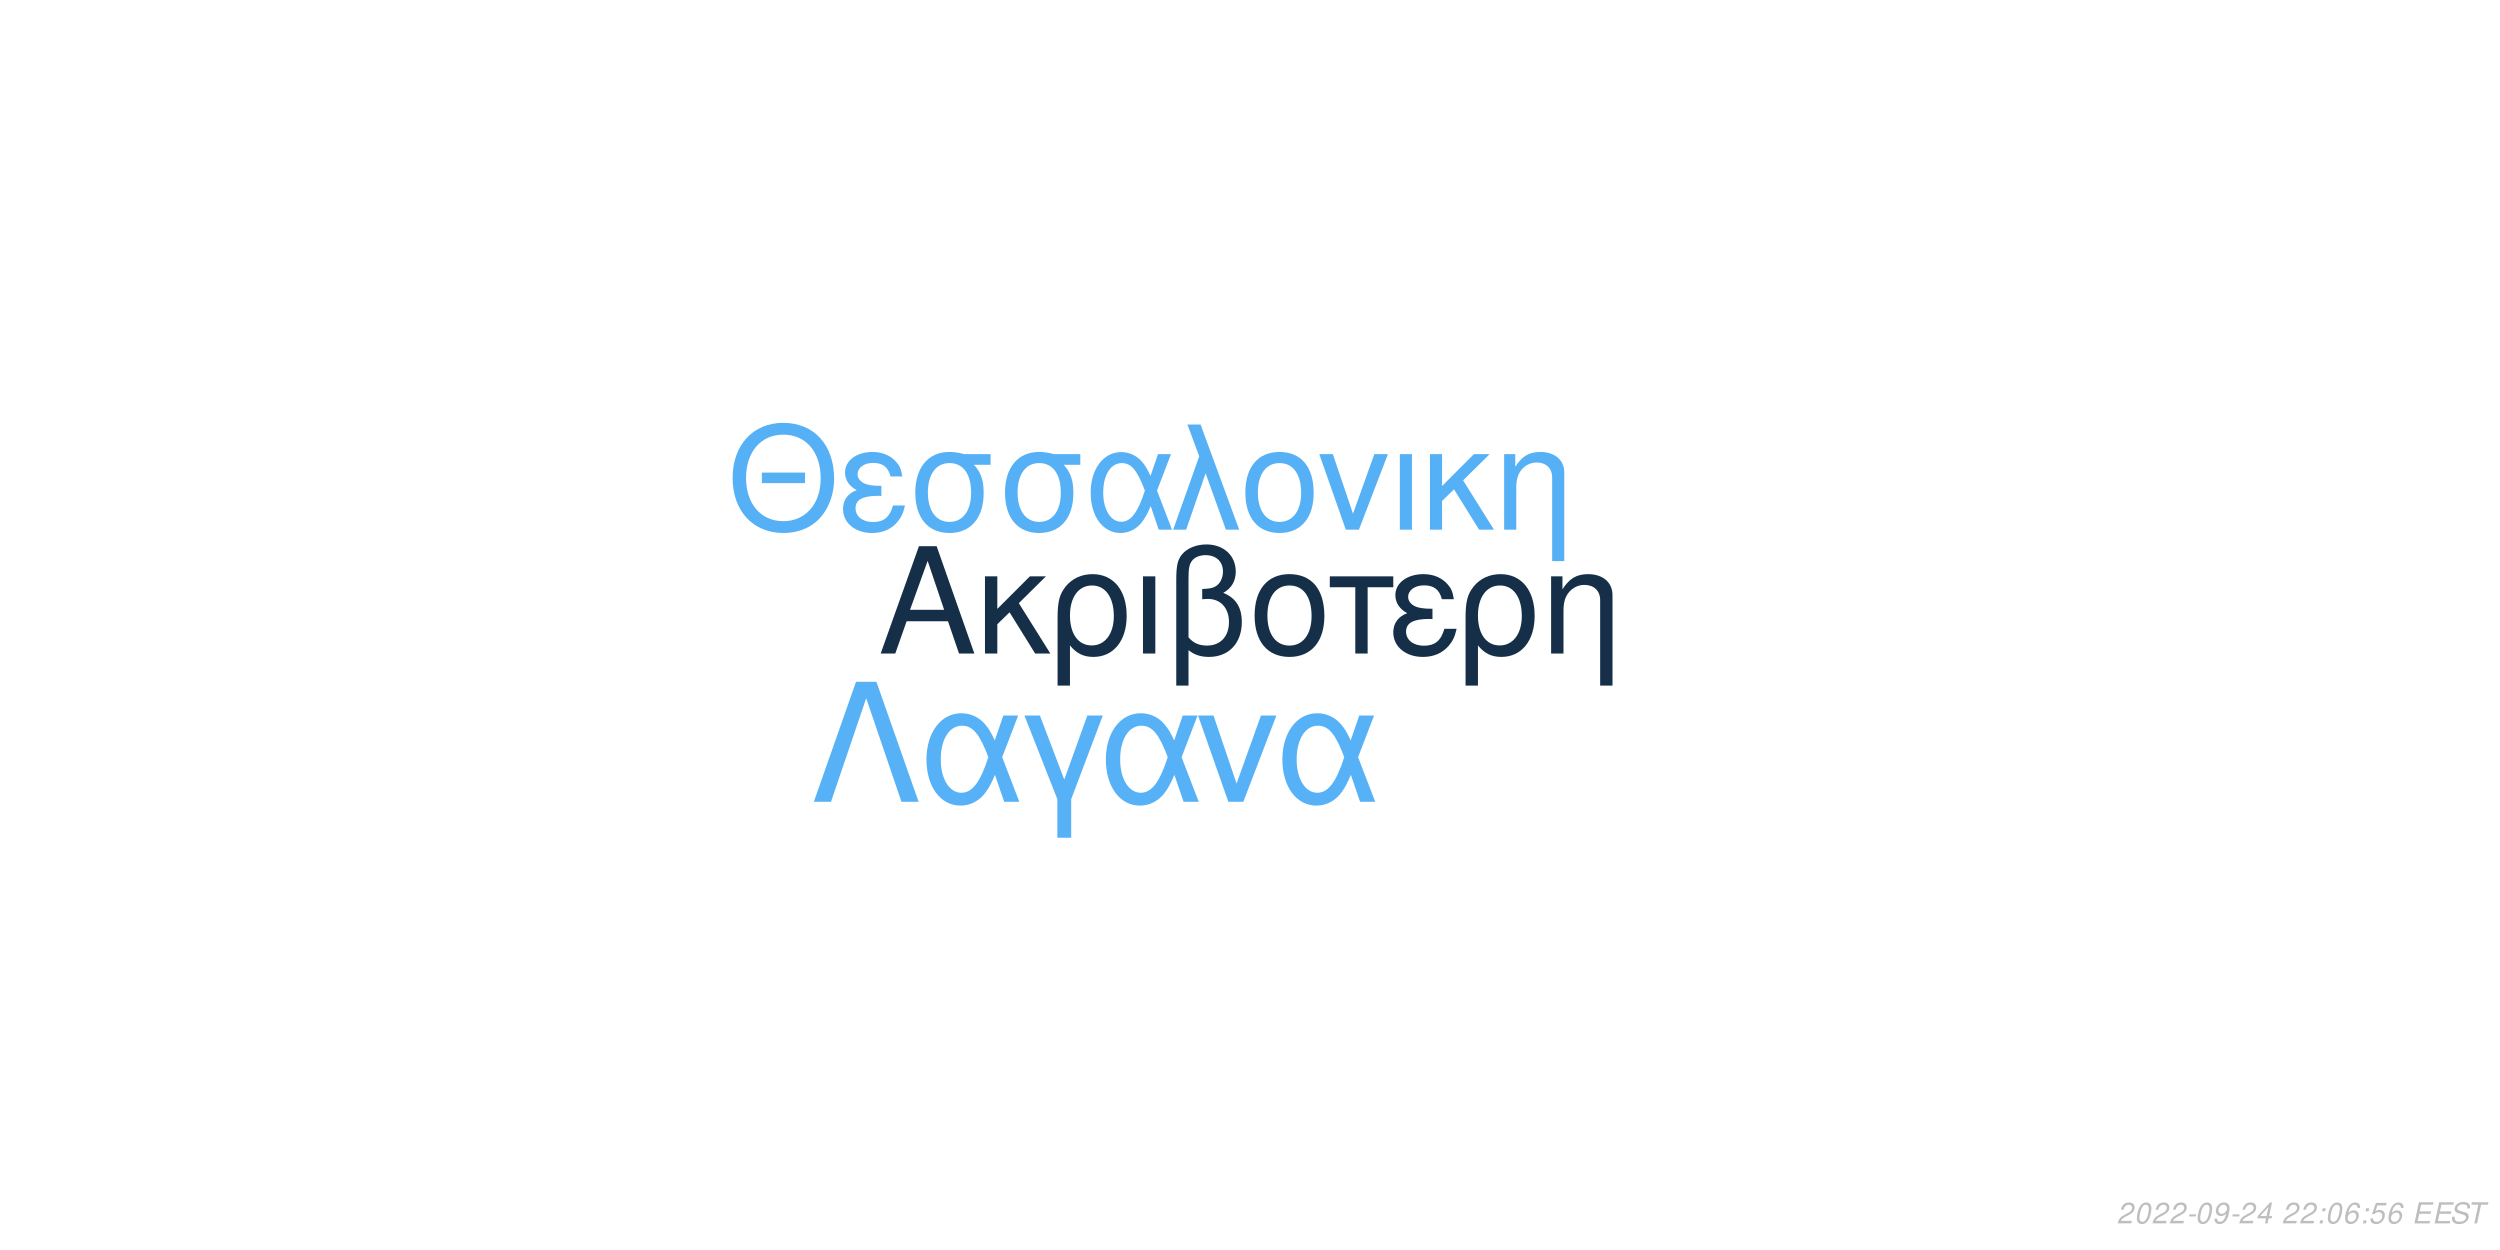
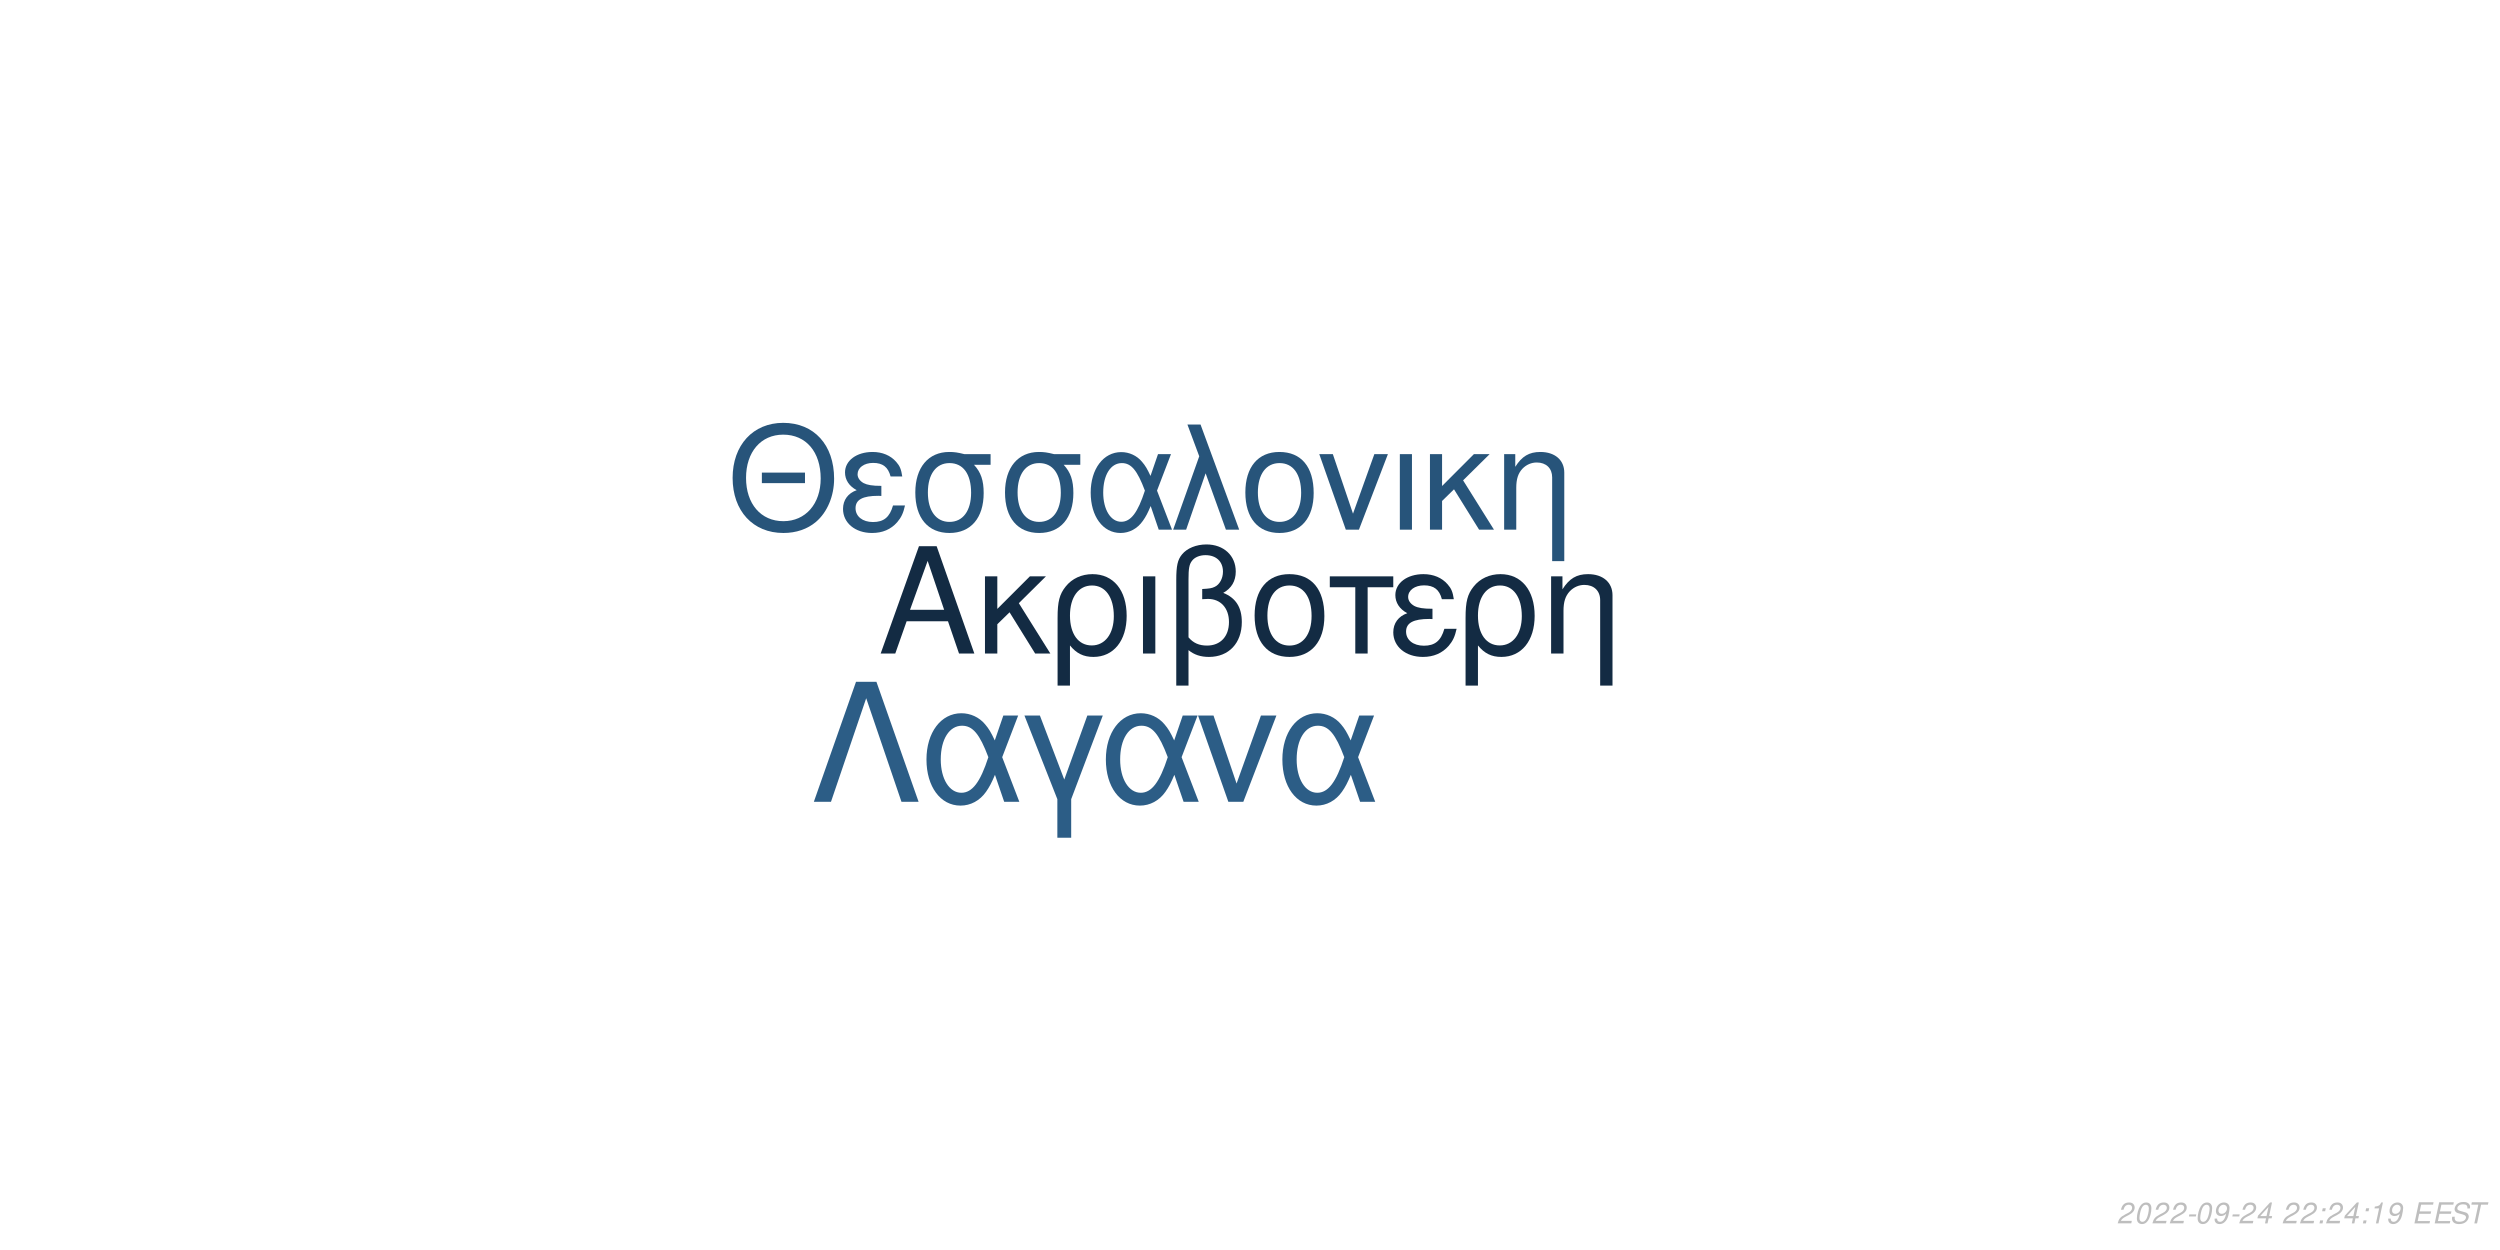
<svg xmlns="http://www.w3.org/2000/svg" xmlns:xlink="http://www.w3.org/1999/xlink" width="864pt" height="432pt" viewBox="0 0 864 432" version="1.1">
  <defs>
    <g>
      <symbol overflow="visible" id="glyph0-0">
        <path style="stroke:none;" d="" />
      </symbol>
      <symbol overflow="visible" id="glyph0-1">
        <path style="stroke:none;" d="M 24.125 -11.141 L 27.938 0 L 33.234 0 L 20.203 -37.094 L 14.094 -37.094 L 0.859 0 L 5.906 0 L 9.828 -11.141 Z M 22.797 -15.109 L 11 -15.109 L 17.094 -32.016 Z M 22.797 -15.109 " />
      </symbol>
      <symbol overflow="visible" id="glyph0-2">
        <path style="stroke:none;" d="M 7.172 -15.422 L 7.172 -26.672 L 2.906 -26.672 L 2.906 0 L 7.172 0 L 7.172 -10.125 L 11.406 -14.25 L 20.25 0 L 25.5 0 L 14.609 -17.406 L 23.969 -26.672 L 18.422 -26.672 Z M 7.172 -15.422 " />
      </symbol>
      <symbol overflow="visible" id="glyph0-3">
        <path style="stroke:none;" d="M 3 11.094 L 7.281 11.094 L 7.281 -2.797 C 9.516 -0.047 11.953 1.172 15.375 1.172 C 22.344 1.172 26.875 -4.422 26.875 -13.031 C 26.875 -21.891 22.297 -27.438 15.062 -27.438 C 11.297 -27.438 7.984 -25.906 5.797 -23.156 C 3.672 -20.516 3 -17.969 3 -12.359 Z M 14.906 -23.516 C 19.547 -23.516 22.438 -19.438 22.438 -12.922 C 22.438 -6.812 19.391 -2.797 14.812 -2.797 C 10.172 -2.797 7.281 -6.766 7.281 -13.125 C 7.281 -19.484 10.234 -23.516 14.906 -23.516 Z M 14.906 -23.516 " />
      </symbol>
      <symbol overflow="visible" id="glyph0-4">
        <path style="stroke:none;" d="M 3.516 0 L 7.781 0 L 7.781 -26.672 L 3.516 -26.672 Z M 3.516 0 " />
      </symbol>
      <symbol overflow="visible" id="glyph0-5">
        <path style="stroke:none;" d="M 4.016 11.094 L 8.25 11.094 L 8.25 -1.172 C 10.172 0.406 12.422 1.172 15.312 1.172 C 22.188 1.172 26.672 -3.609 26.672 -10.891 C 26.672 -15.984 24.578 -19.234 20.25 -20.969 C 23.109 -22.547 24.578 -25.031 24.578 -28.344 C 24.578 -33.844 20.406 -37.703 14.453 -37.703 C 10.938 -37.703 7.734 -36.391 6 -34.25 C 4.484 -32.422 4.016 -30.328 4.016 -25.391 Z M 8.25 -25.656 C 8.25 -29.359 8.5 -30.844 9.469 -32.062 C 10.375 -33.281 12.156 -34 14.094 -34 C 17.812 -34 20.156 -31.812 20.156 -28.297 C 20.156 -25.953 18.984 -23.812 17.297 -23.047 C 16.281 -22.547 15.469 -22.438 12.984 -22.297 L 12.984 -18.781 C 13.734 -18.828 14.344 -18.875 14.969 -18.875 C 19.344 -18.875 22.234 -15.719 22.234 -10.891 C 22.234 -5.906 19.281 -2.75 14.656 -2.75 C 11.953 -2.75 9.922 -3.609 8.25 -5.594 Z M 8.25 -25.656 " />
      </symbol>
      <symbol overflow="visible" id="glyph0-6">
        <path style="stroke:none;" d="M 14.094 -27.438 C 6.562 -27.438 2.094 -22.094 2.094 -13.125 C 2.094 -4.125 6.562 1.172 14.141 1.172 C 21.672 1.172 26.203 -4.172 26.203 -12.922 C 26.203 -22.188 21.828 -27.438 14.094 -27.438 Z M 14.141 -23.516 C 18.938 -23.516 21.781 -19.594 21.781 -12.984 C 21.781 -6.672 18.828 -2.75 14.141 -2.75 C 9.422 -2.75 6.516 -6.672 6.516 -13.125 C 6.516 -19.594 9.422 -23.516 14.141 -23.516 Z M 14.141 -23.516 " />
      </symbol>
      <symbol overflow="visible" id="glyph0-7">
        <path style="stroke:none;" d="M 7.891 0 L 12.156 0 L 12.156 -22.906 L 21.016 -22.906 L 21.016 -26.672 L -0.922 -26.672 L -0.922 -22.906 L 7.891 -22.906 Z M 7.891 0 " />
      </symbol>
      <symbol overflow="visible" id="glyph0-8">
        <path style="stroke:none;" d="M 14.562 -15.469 C 11.344 -15.469 9.562 -15.781 8.297 -16.438 C 6.922 -17.203 6.156 -18.328 6.156 -19.547 C 6.156 -21.891 8.453 -23.562 11.656 -23.562 C 15.062 -23.562 16.953 -22.094 17.812 -18.781 L 21.938 -18.781 C 21.578 -21.266 21.062 -22.5 19.797 -23.922 C 17.812 -26.203 14.906 -27.438 11.453 -27.438 C 5.797 -27.438 1.734 -24.375 1.734 -20.203 C 1.734 -17.609 3.156 -15.375 5.859 -13.938 C 2.797 -12.875 1.016 -10.484 1.016 -7.328 C 1.016 -2.391 5.297 1.172 11.25 1.172 C 14.969 1.172 17.906 -0.109 20.156 -2.641 C 21.578 -4.328 22.297 -5.797 22.906 -8.547 L 18.672 -8.547 C 17.5 -4.422 15.422 -2.703 11.609 -2.703 C 7.938 -2.703 5.438 -4.688 5.438 -7.578 C 5.438 -10.578 7.938 -11.953 13.484 -11.953 C 13.641 -11.953 14.094 -11.953 14.562 -11.906 Z M 14.562 -15.469 " />
      </symbol>
      <symbol overflow="visible" id="glyph0-9">
        <path style="stroke:none;" d="M 3.562 -26.672 L 3.562 0 L 7.844 0 L 7.844 -14.703 C 7.844 -17.906 8.5 -19.891 10.031 -21.531 C 11.406 -22.953 13.188 -23.719 15.062 -23.719 C 18.375 -23.719 20.516 -21.672 20.516 -18.469 L 20.516 11.094 L 24.781 11.094 L 24.781 -20.156 C 24.781 -24.578 21.469 -27.438 16.328 -27.438 C 12.359 -27.438 9.828 -25.906 7.484 -22.188 L 7.484 -26.672 Z M 3.562 -26.672 " />
      </symbol>
      <symbol overflow="visible" id="glyph1-0">
        <path style="stroke:none;" d="" />
      </symbol>
      <symbol overflow="visible" id="glyph1-1">
        <path style="stroke:none;" d="M 26.859 -19.734 L 11.953 -19.734 L 11.953 -16.094 L 26.859 -16.094 Z M 19.328 -36.922 C 8.922 -36.922 1.844 -29.25 1.844 -17.891 C 1.844 -6.484 8.875 1.141 19.391 1.141 C 23.812 1.141 27.703 -0.203 30.641 -2.688 C 34.578 -6.031 36.922 -11.656 36.922 -17.594 C 36.922 -29.297 30 -36.922 19.328 -36.922 Z M 19.328 -32.844 C 27.203 -32.844 32.281 -26.906 32.281 -17.688 C 32.281 -8.922 27.062 -2.938 19.391 -2.938 C 11.609 -2.938 6.484 -8.922 6.484 -17.891 C 6.484 -26.859 11.609 -32.844 19.328 -32.844 Z M 19.328 -32.844 " />
      </symbol>
      <symbol overflow="visible" id="glyph1-2">
        <path style="stroke:none;" d="M 14.25 -15.141 C 11.109 -15.141 9.375 -15.453 8.125 -16.094 C 6.781 -16.844 6.031 -17.938 6.031 -19.141 C 6.031 -21.422 8.266 -23.078 11.406 -23.078 C 14.75 -23.078 16.594 -21.625 17.438 -18.391 L 21.469 -18.391 C 21.125 -20.828 20.625 -22.031 19.391 -23.422 C 17.438 -25.656 14.594 -26.859 11.219 -26.859 C 5.688 -26.859 1.688 -23.875 1.688 -19.781 C 1.688 -17.234 3.094 -15.047 5.734 -13.656 C 2.734 -12.609 1 -10.266 1 -7.172 C 1 -2.344 5.188 1.141 11.016 1.141 C 14.656 1.141 17.547 -0.094 19.734 -2.594 C 21.125 -4.234 21.828 -5.688 22.422 -8.375 L 18.281 -8.375 C 17.141 -4.328 15.094 -2.641 11.359 -2.641 C 7.766 -2.641 5.328 -4.578 5.328 -7.422 C 5.328 -10.359 7.766 -11.703 13.203 -11.703 C 13.359 -11.703 13.797 -11.703 14.25 -11.656 Z M 14.25 -15.141 " />
      </symbol>
      <symbol overflow="visible" id="glyph1-3">
        <path style="stroke:none;" d="M 29 -26.109 L 19.938 -26.109 C 17.594 -26.703 16.438 -26.859 14.703 -26.859 C 7.469 -26.859 2.984 -21.469 2.984 -12.859 C 2.984 -4.031 7.375 1.141 14.797 1.141 C 22.172 1.141 26.609 -4.078 26.609 -12.656 C 26.609 -17.047 25.656 -19.828 23.266 -22.422 L 29 -22.422 Z M 14.797 -23.016 C 19.531 -23.016 22.266 -19.234 22.266 -12.75 C 22.266 -6.531 19.438 -2.688 14.797 -2.688 C 10.172 -2.688 7.328 -6.531 7.328 -12.859 C 7.328 -19.188 10.172 -23.016 14.797 -23.016 Z M 14.797 -23.016 " />
      </symbol>
      <symbol overflow="visible" id="glyph1-4">
        <path style="stroke:none;" d="M 29.344 -26.109 L 24.859 -26.109 L 22.266 -18.578 C 21.125 -21.031 20.484 -22.125 19.328 -23.469 C 17.547 -25.609 14.906 -26.812 12.156 -26.812 C 5.984 -26.812 1.594 -20.984 1.594 -12.812 C 1.594 -4.578 5.828 1.141 11.906 1.141 C 14.953 1.141 17.734 -0.344 19.625 -3.047 C 20.672 -4.531 21.281 -5.688 22.328 -8.172 L 25.109 0 L 29.703 0 L 24.516 -13.5 Z M 20.328 -13.5 C 17.891 -5.922 15.453 -2.734 12.156 -2.734 C 8.516 -2.734 5.922 -6.922 5.922 -12.812 C 5.922 -18.938 8.516 -23.016 12.359 -23.016 C 15.594 -23.016 17.688 -20.531 20.328 -13.5 Z M 20.328 -13.5 " />
      </symbol>
      <symbol overflow="visible" id="glyph1-5">
        <path style="stroke:none;" d="M 1.094 0 L 5.578 0 L 12.312 -19.484 L 19.328 0 L 23.922 0 L 10.562 -36.328 L 6.031 -36.328 L 10.109 -25.359 Z M 1.094 0 " />
      </symbol>
      <symbol overflow="visible" id="glyph1-6">
        <path style="stroke:none;" d="M 13.797 -26.859 C 6.422 -26.859 2.047 -21.625 2.047 -12.859 C 2.047 -4.031 6.422 1.141 13.859 1.141 C 21.234 1.141 25.656 -4.078 25.656 -12.656 C 25.656 -21.719 21.375 -26.859 13.797 -26.859 Z M 13.859 -23.016 C 18.531 -23.016 21.328 -19.188 21.328 -12.703 C 21.328 -6.531 18.438 -2.688 13.859 -2.688 C 9.219 -2.688 6.375 -6.531 6.375 -12.859 C 6.375 -19.188 9.219 -23.016 13.859 -23.016 Z M 13.859 -23.016 " />
      </symbol>
      <symbol overflow="visible" id="glyph1-7">
        <path style="stroke:none;" d="M 14.297 0 L 24.312 -26.109 L 19.625 -26.109 L 12.25 -5.531 L 5.281 -26.109 L 0.594 -26.109 L 9.766 0 Z M 14.297 0 " />
      </symbol>
      <symbol overflow="visible" id="glyph1-8">
        <path style="stroke:none;" d="M 3.438 0 L 7.625 0 L 7.625 -26.109 L 3.438 -26.109 Z M 3.438 0 " />
      </symbol>
      <symbol overflow="visible" id="glyph1-9">
        <path style="stroke:none;" d="M 7.031 -15.094 L 7.031 -26.109 L 2.844 -26.109 L 2.844 0 L 7.031 0 L 7.031 -9.922 L 11.156 -13.953 L 19.828 0 L 24.969 0 L 14.297 -17.047 L 23.469 -26.109 L 18.031 -26.109 Z M 7.031 -15.094 " />
      </symbol>
      <symbol overflow="visible" id="glyph1-10">
        <path style="stroke:none;" d="M 3.484 -26.109 L 3.484 0 L 7.672 0 L 7.672 -14.406 C 7.672 -17.547 8.328 -19.484 9.812 -21.078 C 11.156 -22.469 12.906 -23.219 14.75 -23.219 C 17.984 -23.219 20.078 -21.234 20.078 -18.094 L 20.078 10.859 L 24.266 10.859 L 24.266 -19.734 C 24.266 -24.062 21.031 -26.859 16 -26.859 C 12.109 -26.859 9.609 -25.359 7.328 -21.719 L 7.328 -26.109 Z M 3.484 -26.109 " />
      </symbol>
      <symbol overflow="visible" id="glyph2-0">
        <path style="stroke:none;" d="" />
      </symbol>
      <symbol overflow="visible" id="glyph2-1">
        <path style="stroke:none;" d="M 22.531 -41.484 L 15.484 -41.484 L 0.906 0 L 6.828 0 L 19 -35.797 L 31.188 0 L 37.109 0 Z M 22.531 -41.484 " />
      </symbol>
      <symbol overflow="visible" id="glyph2-2">
        <path style="stroke:none;" d="M 33.516 -29.812 L 28.391 -29.812 L 25.438 -21.219 C 24.125 -24.016 23.391 -25.266 22.078 -26.797 C 20.031 -29.25 17.016 -30.609 13.891 -30.609 C 6.828 -30.609 1.828 -23.953 1.828 -14.625 C 1.828 -5.234 6.656 1.312 13.594 1.312 C 17.078 1.312 20.266 -0.391 22.422 -3.469 C 23.609 -5.172 24.297 -6.484 25.5 -9.328 L 28.688 0 L 33.922 0 L 28 -15.422 Z M 23.219 -15.422 C 20.422 -6.766 17.641 -3.125 13.891 -3.125 C 9.734 -3.125 6.766 -7.906 6.766 -14.625 C 6.766 -21.625 9.734 -26.297 14.109 -26.297 C 17.812 -26.297 20.203 -23.453 23.219 -15.422 Z M 23.219 -15.422 " />
      </symbol>
      <symbol overflow="visible" id="glyph2-3">
        <path style="stroke:none;" d="M 12.062 12.406 L 16.844 12.406 L 16.844 -0.906 L 27.766 -29.812 L 22.422 -29.812 L 14.453 -7.688 L 6.031 -29.812 L 0.688 -29.812 L 12.062 -0.906 Z M 12.062 12.406 " />
      </symbol>
      <symbol overflow="visible" id="glyph2-4">
        <path style="stroke:none;" d="M 16.328 0 L 27.766 -29.812 L 22.422 -29.812 L 14 -6.312 L 6.031 -29.812 L 0.688 -29.812 L 11.156 0 Z M 16.328 0 " />
      </symbol>
      <symbol overflow="visible" id="glyph3-0">
        <path style="stroke:none;" d="" />
      </symbol>
      <symbol overflow="visible" id="glyph3-1">
        <path style="stroke:none;" d="M 5.234 -0.875 L 1.469 -0.875 C 1.641 -1.375 2.203 -1.891 3.109 -2.344 L 4.234 -2.938 C 5.562 -3.625 6.219 -4.469 6.219 -5.484 C 6.219 -5.938 6.062 -6.359 5.797 -6.656 C 5.469 -7.047 4.984 -7.234 4.312 -7.234 C 2.766 -7.234 1.891 -6.453 1.484 -4.734 L 2.375 -4.734 C 2.484 -5.188 2.609 -5.484 2.797 -5.75 C 3.094 -6.203 3.609 -6.453 4.188 -6.453 C 4.891 -6.453 5.344 -6.031 5.344 -5.375 C 5.344 -4.703 4.859 -4.094 4.016 -3.656 L 2.984 -3.125 C 1.234 -2.188 0.797 -1.656 0.344 -0.016 L 5.047 -0.016 Z M 5.234 -0.875 " />
      </symbol>
      <symbol overflow="visible" id="glyph3-2">
        <path style="stroke:none;" d="M 4.203 -7.234 C 3.375 -7.234 2.688 -6.812 2.125 -5.984 C 1.484 -5.047 0.984 -3.188 0.984 -1.734 C 0.984 -1.109 1.172 -0.562 1.484 -0.266 C 1.797 0.047 2.281 0.234 2.766 0.234 C 3.625 0.234 4.281 -0.156 4.859 -1.016 C 5.516 -1.953 6 -3.797 6 -5.266 C 6 -6.5 5.328 -7.234 4.203 -7.234 Z M 4.094 -6.453 C 4.734 -6.453 5.125 -5.984 5.125 -5.156 C 5.125 -4.203 4.781 -2.625 4.406 -1.812 C 3.984 -0.938 3.516 -0.547 2.875 -0.547 C 2.25 -0.547 1.875 -1.031 1.875 -1.828 C 1.875 -2.797 2.203 -4.344 2.594 -5.203 C 2.984 -6.047 3.453 -6.453 4.094 -6.453 Z M 4.094 -6.453 " />
      </symbol>
      <symbol overflow="visible" id="glyph3-3">
        <path style="stroke:none;" d="M 3.516 -3.125 L 1.125 -3.125 L 0.969 -2.406 L 3.359 -2.406 Z M 3.516 -3.125 " />
      </symbol>
      <symbol overflow="visible" id="glyph3-4">
        <path style="stroke:none;" d="M 0.844 -1.656 C 0.844 -1.547 0.844 -1.438 0.844 -1.375 C 0.844 -0.406 1.531 0.234 2.578 0.234 C 3.203 0.234 3.766 0.016 4.297 -0.438 C 4.938 -1 5.312 -1.656 5.594 -2.719 C 5.844 -3.672 6.016 -4.766 6.016 -5.375 C 6.016 -5.844 5.844 -6.328 5.547 -6.656 C 5.203 -7.031 4.703 -7.234 4.062 -7.234 C 2.516 -7.234 1.297 -5.938 1.297 -4.266 C 1.297 -3.203 1.984 -2.547 3.047 -2.547 C 3.484 -2.547 3.953 -2.672 4.281 -2.891 C 4.406 -2.984 4.547 -3.078 4.828 -3.344 C 4.438 -1.484 3.703 -0.547 2.703 -0.547 C 2.109 -0.547 1.719 -0.938 1.719 -1.547 L 1.719 -1.656 Z M 3.953 -6.453 C 4.625 -6.453 5.141 -5.953 5.141 -5.281 C 5.141 -4.188 4.312 -3.312 3.297 -3.312 C 2.594 -3.312 2.172 -3.734 2.172 -4.453 C 2.172 -5.562 2.984 -6.453 3.953 -6.453 Z M 3.953 -6.453 " />
      </symbol>
      <symbol overflow="visible" id="glyph3-5">
        <path style="stroke:none;" d="M 3.625 -1.75 L 3.266 0 L 4.141 0 L 4.516 -1.75 L 5.562 -1.75 L 5.734 -2.531 L 4.688 -2.531 L 5.688 -7.234 L 5.016 -7.234 L 0.844 -2.672 L 0.641 -1.75 Z M 3.797 -2.531 L 1.594 -2.531 L 4.469 -5.703 Z M 3.797 -2.531 " />
      </symbol>
      <symbol overflow="visible" id="glyph3-6">
        <path style="stroke:none;" d="" />
      </symbol>
      <symbol overflow="visible" id="glyph3-7">
        <path style="stroke:none;" d="M 2.359 -1.031 L 1.312 -1.031 L 1.094 0 L 2.141 0 Z M 3.266 -5.234 L 2.219 -5.234 L 2 -4.203 L 3.047 -4.203 Z M 3.266 -5.234 " />
      </symbol>
      <symbol overflow="visible" id="glyph3-8">
-         <path style="stroke:none;" d="M 6.125 -5.344 L 6.141 -5.625 C 6.141 -6.609 5.453 -7.234 4.391 -7.234 C 3.438 -7.234 2.641 -6.719 2.016 -5.703 C 1.422 -4.781 0.938 -2.953 0.938 -1.688 C 0.938 -0.516 1.688 0.234 2.859 0.234 C 3.703 0.234 4.438 -0.156 5 -0.875 C 5.406 -1.422 5.672 -2.156 5.672 -2.766 C 5.672 -3.812 4.969 -4.5 3.906 -4.5 C 3.234 -4.5 2.672 -4.234 2.094 -3.625 C 2.406 -5.375 3.234 -6.453 4.25 -6.453 C 4.703 -6.453 5.062 -6.234 5.172 -5.844 C 5.203 -5.719 5.234 -5.578 5.25 -5.344 Z M 3.656 -3.734 C 4.344 -3.734 4.797 -3.281 4.797 -2.625 C 4.797 -1.469 3.984 -0.547 2.984 -0.547 C 2.297 -0.547 1.812 -1.047 1.812 -1.766 C 1.812 -2.859 2.625 -3.734 3.656 -3.734 Z M 3.656 -3.734 " />
+         <path style="stroke:none;" d="M 3.703 -5.188 L 2.594 0 L 3.469 0 L 5.016 -7.234 L 4.438 -7.234 C 3.906 -6.156 3.688 -6.016 2.234 -5.812 L 2.109 -5.188 Z M 3.703 -5.188 " />
      </symbol>
      <symbol overflow="visible" id="glyph3-9">
-         <path style="stroke:none;" d="M 6.297 -7.094 L 2.594 -7.094 L 1.234 -3.234 L 2.047 -3.234 C 2.656 -3.766 2.938 -3.906 3.531 -3.906 C 4.328 -3.906 4.797 -3.453 4.797 -2.688 C 4.797 -1.438 3.969 -0.547 2.828 -0.547 C 2.031 -0.547 1.609 -0.938 1.578 -1.734 L 0.703 -1.734 L 0.703 -1.516 C 0.703 -0.938 0.844 -0.547 1.188 -0.266 C 1.562 0.062 2.078 0.234 2.703 0.234 C 3.656 0.234 4.391 -0.156 4.984 -0.922 C 5.422 -1.5 5.672 -2.234 5.672 -2.953 C 5.672 -4 4.938 -4.672 3.812 -4.672 C 3.328 -4.672 2.906 -4.547 2.406 -4.234 L 3.109 -6.219 L 6.109 -6.219 Z M 6.297 -7.094 " />
+         <path style="stroke:none;" d="M 2.547 -3.312 L 6.5 -3.312 L 6.688 -4.141 L 2.719 -4.141 L 3.219 -6.469 L 7.344 -6.469 L 7.516 -7.297 L 2.453 -7.297 L 0.906 0 L 6.125 0 L 6.297 -0.812 L 2.016 -0.812 Z M 2.547 -3.312 " />
      </symbol>
      <symbol overflow="visible" id="glyph3-10">
-         <path style="stroke:none;" d="M 2.547 -3.312 L 6.5 -3.312 L 6.688 -4.141 L 2.719 -4.141 L 3.219 -6.469 L 7.344 -6.469 L 7.516 -7.297 L 2.453 -7.297 L 0.906 0 L 6.125 0 L 6.297 -0.812 L 2.016 -0.812 Z M 2.547 -3.312 " />
+         <path style="stroke:none;" d="M 7.062 -5.156 C 7.125 -5.438 7.141 -5.562 7.141 -5.703 C 7.141 -6.156 6.938 -6.594 6.594 -6.891 C 6.188 -7.25 5.656 -7.406 4.875 -7.406 C 3.844 -7.406 3.047 -7.125 2.5 -6.562 C 2.094 -6.141 1.781 -5.438 1.781 -4.922 C 1.781 -4.297 2.219 -3.766 2.891 -3.562 L 4.594 -3.094 C 5.406 -2.859 5.734 -2.578 5.734 -2.094 C 5.734 -1.781 5.547 -1.406 5.266 -1.141 C 4.844 -0.766 4.266 -0.578 3.453 -0.578 C 2.328 -0.578 1.812 -0.984 1.812 -1.906 C 1.812 -2.047 1.812 -2.125 1.844 -2.312 L 0.984 -2.312 C 0.906 -2.062 0.891 -1.906 0.891 -1.688 C 0.891 -0.484 1.797 0.234 3.297 0.234 C 4.359 0.234 5.234 -0.062 5.812 -0.609 C 6.344 -1.078 6.688 -1.797 6.688 -2.375 C 6.688 -2.641 6.609 -2.906 6.453 -3.156 C 6.234 -3.5 5.938 -3.703 5.469 -3.828 L 3.75 -4.312 C 2.984 -4.547 2.734 -4.734 2.734 -5.188 C 2.734 -5.547 2.875 -5.844 3.188 -6.109 C 3.547 -6.438 4.031 -6.594 4.703 -6.594 C 5.266 -6.594 5.688 -6.484 5.906 -6.297 C 6.094 -6.125 6.219 -5.797 6.219 -5.516 C 6.219 -5.422 6.203 -5.344 6.188 -5.156 Z M 7.062 -5.156 " />
      </symbol>
      <symbol overflow="visible" id="glyph3-11">
-         <path style="stroke:none;" d="M 7.062 -5.156 C 7.125 -5.438 7.141 -5.562 7.141 -5.703 C 7.141 -6.156 6.938 -6.594 6.594 -6.891 C 6.188 -7.25 5.656 -7.406 4.875 -7.406 C 3.844 -7.406 3.047 -7.125 2.5 -6.562 C 2.094 -6.141 1.781 -5.438 1.781 -4.922 C 1.781 -4.297 2.219 -3.766 2.891 -3.562 L 4.594 -3.094 C 5.406 -2.859 5.734 -2.578 5.734 -2.094 C 5.734 -1.781 5.547 -1.406 5.266 -1.141 C 4.844 -0.766 4.266 -0.578 3.453 -0.578 C 2.328 -0.578 1.812 -0.984 1.812 -1.906 C 1.812 -2.047 1.812 -2.125 1.844 -2.312 L 0.984 -2.312 C 0.906 -2.062 0.891 -1.906 0.891 -1.688 C 0.891 -0.484 1.797 0.234 3.297 0.234 C 4.359 0.234 5.234 -0.062 5.812 -0.609 C 6.344 -1.078 6.688 -1.797 6.688 -2.375 C 6.688 -2.641 6.609 -2.906 6.453 -3.156 C 6.234 -3.5 5.938 -3.703 5.469 -3.828 L 3.75 -4.312 C 2.984 -4.547 2.734 -4.734 2.734 -5.188 C 2.734 -5.547 2.875 -5.844 3.188 -6.109 C 3.547 -6.438 4.031 -6.594 4.703 -6.594 C 5.266 -6.594 5.688 -6.484 5.906 -6.297 C 6.094 -6.125 6.219 -5.797 6.219 -5.516 C 6.219 -5.422 6.203 -5.344 6.188 -5.156 Z M 7.062 -5.156 " />
-       </symbol>
-       <symbol overflow="visible" id="glyph3-12">
        <path style="stroke:none;" d="M 4.938 -6.469 L 7.312 -6.469 L 7.484 -7.297 L 1.75 -7.297 L 1.578 -6.469 L 3.984 -6.469 L 2.609 0 L 3.547 0 Z M 4.938 -6.469 " />
      </symbol>
    </g>
  </defs>
  <g id="surface1">
    <rect x="0" y="0" width="864" height="432" style="fill:rgb(100%,100%,100%);fill-opacity:1;stroke:none;" />
-     <g style="fill:rgb(8.235%,18.431%,28.235%);fill-opacity:1;">
+     <g style="fill:rgb(7.451%,16.863%,26.275%);fill-opacity:1;">
      <use xlink:href="#glyph0-1" x="303.5" y="225.861" />
      <use xlink:href="#glyph0-2" x="337.5" y="225.861" />
      <use xlink:href="#glyph0-3" x="362.5" y="225.861" />
      <use xlink:href="#glyph0-4" x="391.5" y="225.861" />
      <use xlink:href="#glyph0-5" x="402.5" y="225.861" />
      <use xlink:href="#glyph0-6" x="431.5" y="225.861" />
      <use xlink:href="#glyph0-7" x="460.5" y="225.861" />
      <use xlink:href="#glyph0-8" x="480.5" y="225.861" />
      <use xlink:href="#glyph0-3" x="503.5" y="225.861" />
      <use xlink:href="#glyph0-9" x="532.5" y="225.861" />
    </g>
-     <g style="fill:rgb(33.333%,69.02%,96.471%);fill-opacity:1;">
+     <g style="fill:rgb(15.294%,32.941%,47.843%);fill-opacity:1;">
      <use xlink:href="#glyph1-1" x="251.348" y="183.058" />
      <use xlink:href="#glyph1-2" x="290.348" y="183.058" />
      <use xlink:href="#glyph1-3" x="313.348" y="183.058" />
      <use xlink:href="#glyph1-3" x="344.348" y="183.058" />
      <use xlink:href="#glyph1-4" x="375.348" y="183.058" />
      <use xlink:href="#glyph1-5" x="404.348" y="183.058" />
      <use xlink:href="#glyph1-6" x="428.348" y="183.058" />
      <use xlink:href="#glyph1-7" x="455.348" y="183.058" />
      <use xlink:href="#glyph1-8" x="480.348" y="183.058" />
      <use xlink:href="#glyph1-9" x="491.348" y="183.058" />
      <use xlink:href="#glyph1-10" x="516.348" y="183.058" />
    </g>
-     <g style="fill:rgb(33.725%,69.412%,96.863%);fill-opacity:1;">
+     <g style="fill:rgb(17.255%,36.471%,52.549%);fill-opacity:1;">
      <use xlink:href="#glyph2-1" x="280.359" y="277.105" />
      <use xlink:href="#glyph2-2" x="318.359" y="277.105" />
      <use xlink:href="#glyph2-3" x="353.359" y="277.105" />
      <use xlink:href="#glyph2-2" x="380.359" y="277.105" />
      <use xlink:href="#glyph2-4" x="413.359" y="277.105" />
      <use xlink:href="#glyph2-2" x="441.359" y="277.105" />
    </g>
    <g style="fill:rgb(74.51%,74.51%,74.51%);fill-opacity:1;">
      <use xlink:href="#glyph3-1" x="731.52" y="422.81" />
      <use xlink:href="#glyph3-2" x="737.52" y="422.81" />
      <use xlink:href="#glyph3-1" x="743.52" y="422.81" />
      <use xlink:href="#glyph3-1" x="749.52" y="422.81" />
      <use xlink:href="#glyph3-3" x="755.52" y="422.81" />
      <use xlink:href="#glyph3-2" x="758.52" y="422.81" />
      <use xlink:href="#glyph3-4" x="764.52" y="422.81" />
      <use xlink:href="#glyph3-3" x="770.52" y="422.81" />
      <use xlink:href="#glyph3-1" x="773.52" y="422.81" />
      <use xlink:href="#glyph3-5" x="779.52" y="422.81" />
      <use xlink:href="#glyph3-6" x="785.52" y="422.81" />
      <use xlink:href="#glyph3-1" x="788.52" y="422.81" />
      <use xlink:href="#glyph3-1" x="794.52" y="422.81" />
      <use xlink:href="#glyph3-7" x="800.52" y="422.81" />
-       <use xlink:href="#glyph3-2" x="803.52" y="422.81" />
-       <use xlink:href="#glyph3-8" x="809.52" y="422.81" />
+       <use xlink:href="#glyph3-1" x="803.52" y="422.81" />
+       <use xlink:href="#glyph3-5" x="809.52" y="422.81" />
      <use xlink:href="#glyph3-7" x="815.52" y="422.81" />
-       <use xlink:href="#glyph3-9" x="818.52" y="422.81" />
-       <use xlink:href="#glyph3-8" x="824.52" y="422.81" />
+       <use xlink:href="#glyph3-8" x="818.52" y="422.81" />
+       <use xlink:href="#glyph3-4" x="824.52" y="422.81" />
      <use xlink:href="#glyph3-6" x="830.52" y="422.81" />
-       <use xlink:href="#glyph3-10" x="833.52" y="422.81" />
-       <use xlink:href="#glyph3-10" x="840.52" y="422.81" />
-       <use xlink:href="#glyph3-11" x="846.52" y="422.81" />
-       <use xlink:href="#glyph3-12" x="852.52" y="422.81" />
+       <use xlink:href="#glyph3-9" x="833.52" y="422.81" />
+       <use xlink:href="#glyph3-9" x="840.52" y="422.81" />
+       <use xlink:href="#glyph3-10" x="846.52" y="422.81" />
+       <use xlink:href="#glyph3-11" x="852.52" y="422.81" />
    </g>
  </g>
</svg>
